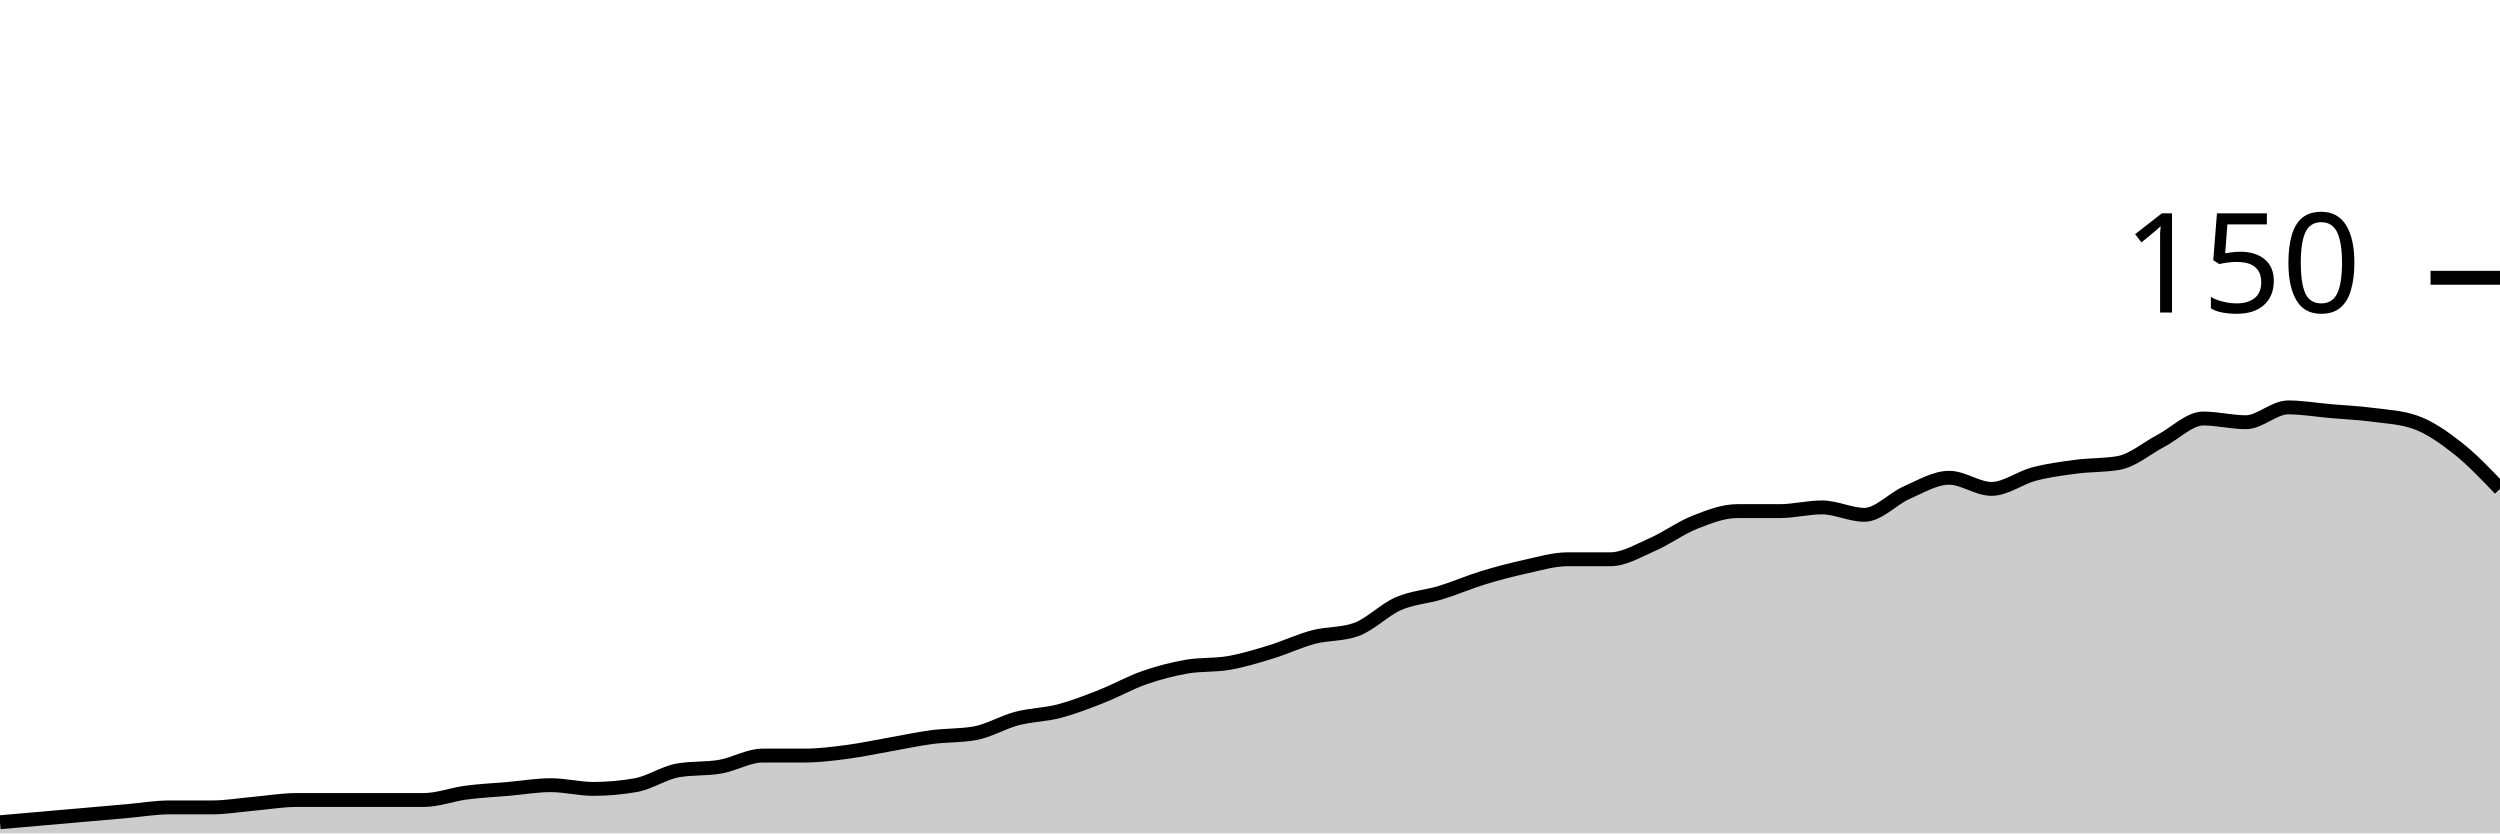
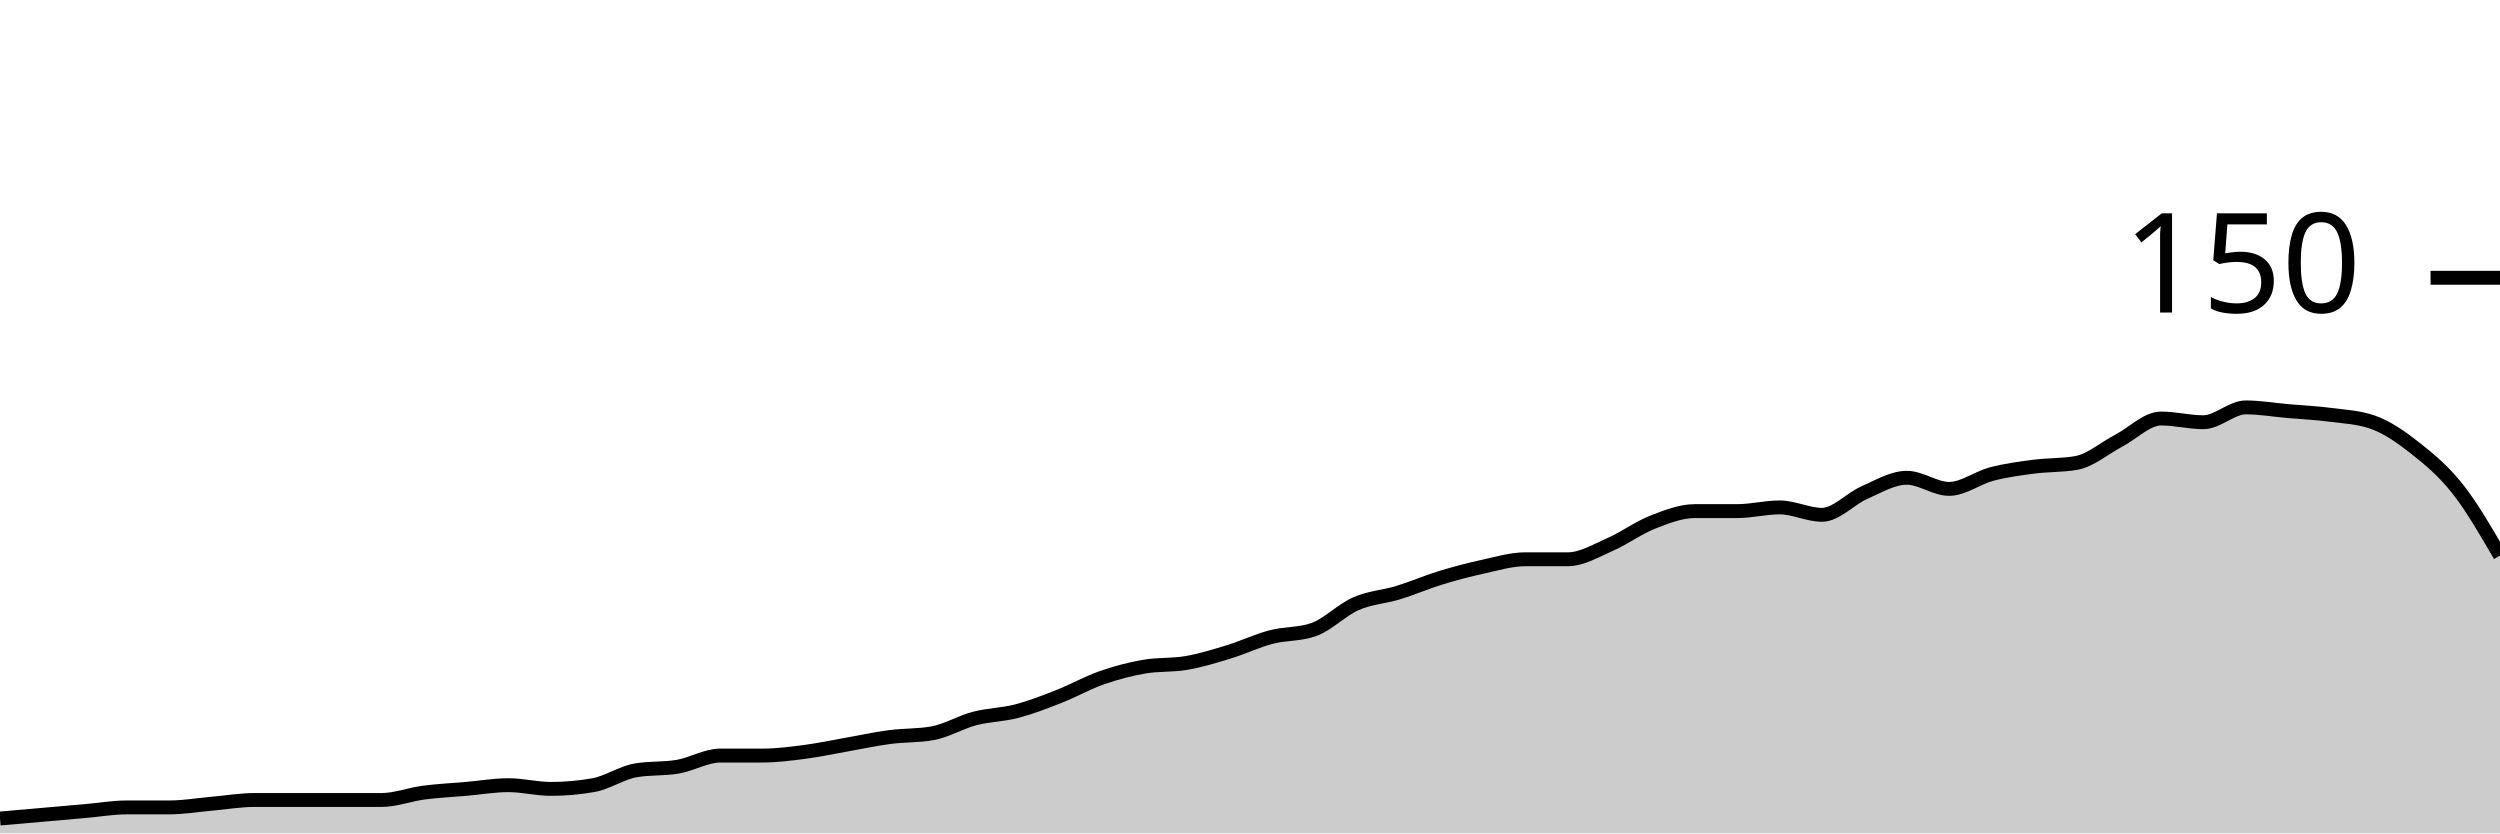
<svg xmlns="http://www.w3.org/2000/svg" viewBox="0 0 180 60">
  <g transform="translate(0,20)">
-     <path class="area" fill="rgba(0, 0, 0, 0.2)" d="M0,39.2C1.017,39.111,2.034,39.022,3.051,38.933C4.068,38.844,5.085,38.756,6.102,38.667C7.119,38.578,8.136,38.489,9.153,38.4C10.169,38.311,11.186,38.133,12.203,38.133C13.22,38.133,14.237,38.133,15.254,38.133C16.271,38.133,17.288,37.956,18.305,37.867C19.322,37.778,20.339,37.6,21.356,37.6C22.373,37.6,23.39,37.6,24.407,37.6C25.424,37.6,26.441,37.6,27.458,37.6C28.475,37.6,29.492,37.6,30.508,37.6C31.525,37.6,32.542,37.2,33.559,37.067C34.576,36.933,35.593,36.889,36.61,36.8C37.627,36.711,38.644,36.533,39.661,36.533C40.678,36.533,41.695,36.8,42.712,36.8C43.729,36.8,44.746,36.711,45.763,36.533C46.78,36.356,47.797,35.644,48.814,35.467C49.831,35.289,50.847,35.378,51.864,35.2C52.881,35.022,53.898,34.4,54.915,34.4C55.932,34.4,56.949,34.4,57.966,34.4C58.983,34.4,60,34.267,61.017,34.133C62.034,34,63.051,33.778,64.068,33.6C65.085,33.422,66.102,33.2,67.119,33.067C68.136,32.933,69.153,32.978,70.169,32.8C71.186,32.622,72.203,32,73.22,31.733C74.237,31.467,75.254,31.467,76.271,31.2C77.288,30.933,78.305,30.533,79.322,30.133C80.339,29.733,81.356,29.156,82.373,28.8C83.39,28.444,84.407,28.178,85.424,28C86.441,27.822,87.458,27.911,88.475,27.733C89.492,27.556,90.508,27.244,91.525,26.933C92.542,26.622,93.559,26.133,94.576,25.867C95.593,25.6,96.61,25.689,97.627,25.333C98.644,24.978,99.661,23.911,100.678,23.467C101.695,23.022,102.712,22.978,103.729,22.667C104.746,22.356,105.763,21.911,106.78,21.6C107.797,21.289,108.814,21.022,109.831,20.8C110.847,20.578,111.864,20.267,112.881,20.267C113.898,20.267,114.915,20.267,115.932,20.267C116.949,20.267,117.966,19.644,118.983,19.2C120,18.756,121.017,18,122.034,17.6C123.051,17.2,124.068,16.8,125.085,16.8C126.102,16.8,127.119,16.8,128.136,16.8C129.153,16.8,130.169,16.533,131.186,16.533C132.203,16.533,133.22,17.067,134.237,17.067C135.254,17.067,136.271,15.911,137.288,15.467C138.305,15.022,139.322,14.4,140.339,14.4C141.356,14.4,142.373,15.2,143.39,15.2C144.407,15.2,145.424,14.4,146.441,14.133C147.458,13.867,148.475,13.733,149.492,13.6C150.508,13.467,151.525,13.511,152.542,13.333C153.559,13.156,154.576,12.267,155.593,11.733C156.61,11.2,157.627,10.133,158.644,10.133C159.661,10.133,160.678,10.4,161.695,10.4C162.712,10.4,163.729,9.333,164.746,9.333C165.763,9.333,166.78,9.511,167.797,9.6C168.814,9.689,169.831,9.733,170.847,9.867C171.864,10,172.881,10.044,173.898,10.4C174.915,10.756,175.932,11.467,176.949,12.267C177.966,13.067,178.983,14.133,180,15.2L180,40C178.983,40,177.966,40,176.949,40C175.932,40,174.915,40,173.898,40C172.881,40,171.864,40,170.847,40C169.831,40,168.814,40,167.797,40C166.78,40,165.763,40,164.746,40C163.729,40,162.712,40,161.695,40C160.678,40,159.661,40,158.644,40C157.627,40,156.61,40,155.593,40C154.576,40,153.559,40,152.542,40C151.525,40,150.508,40,149.492,40C148.475,40,147.458,40,146.441,40C145.424,40,144.407,40,143.39,40C142.373,40,141.356,40,140.339,40C139.322,40,138.305,40,137.288,40C136.271,40,135.254,40,134.237,40C133.22,40,132.203,40,131.186,40C130.169,40,129.153,40,128.136,40C127.119,40,126.102,40,125.085,40C124.068,40,123.051,40,122.034,40C121.017,40,120,40,118.983,40C117.966,40,116.949,40,115.932,40C114.915,40,113.898,40,112.881,40C111.864,40,110.847,40,109.831,40C108.814,40,107.797,40,106.78,40C105.763,40,104.746,40,103.729,40C102.712,40,101.695,40,100.678,40C99.661,40,98.644,40,97.627,40C96.61,40,95.593,40,94.576,40C93.559,40,92.542,40,91.525,40C90.508,40,89.492,40,88.475,40C87.458,40,86.441,40,85.424,40C84.407,40,83.39,40,82.373,40C81.356,40,80.339,40,79.322,40C78.305,40,77.288,40,76.271,40C75.254,40,74.237,40,73.22,40C72.203,40,71.186,40,70.169,40C69.153,40,68.136,40,67.119,40C66.102,40,65.085,40,64.068,40C63.051,40,62.034,40,61.017,40C60,40,58.983,40,57.966,40C56.949,40,55.932,40,54.915,40C53.898,40,52.881,40,51.864,40C50.847,40,49.831,40,48.814,40C47.797,40,46.78,40,45.763,40C44.746,40,43.729,40,42.712,40C41.695,40,40.678,40,39.661,40C38.644,40,37.627,40,36.61,40C35.593,40,34.576,40,33.559,40C32.542,40,31.525,40,30.508,40C29.492,40,28.475,40,27.458,40C26.441,40,25.424,40,24.407,40C23.39,40,22.373,40,21.356,40C20.339,40,19.322,40,18.305,40C17.288,40,16.271,40,15.254,40C14.237,40,13.22,40,12.203,40C11.186,40,10.169,40,9.153,40C8.136,40,7.119,40,6.102,40C5.085,40,4.068,40,3.051,40C2.034,40,1.017,40,0,40Z" />
-     <path class="line" stroke="black" fill="none" d="M0,39.2C1.017,39.111,2.034,39.022,3.051,38.933C4.068,38.844,5.085,38.756,6.102,38.667C7.119,38.578,8.136,38.489,9.153,38.4C10.169,38.311,11.186,38.133,12.203,38.133C13.22,38.133,14.237,38.133,15.254,38.133C16.271,38.133,17.288,37.956,18.305,37.867C19.322,37.778,20.339,37.6,21.356,37.6C22.373,37.6,23.39,37.6,24.407,37.6C25.424,37.6,26.441,37.6,27.458,37.6C28.475,37.6,29.492,37.6,30.508,37.6C31.525,37.6,32.542,37.2,33.559,37.067C34.576,36.933,35.593,36.889,36.61,36.8C37.627,36.711,38.644,36.533,39.661,36.533C40.678,36.533,41.695,36.8,42.712,36.8C43.729,36.8,44.746,36.711,45.763,36.533C46.78,36.356,47.797,35.644,48.814,35.467C49.831,35.289,50.847,35.378,51.864,35.2C52.881,35.022,53.898,34.4,54.915,34.4C55.932,34.4,56.949,34.4,57.966,34.4C58.983,34.4,60,34.267,61.017,34.133C62.034,34,63.051,33.778,64.068,33.6C65.085,33.422,66.102,33.2,67.119,33.067C68.136,32.933,69.153,32.978,70.169,32.8C71.186,32.622,72.203,32,73.22,31.733C74.237,31.467,75.254,31.467,76.271,31.2C77.288,30.933,78.305,30.533,79.322,30.133C80.339,29.733,81.356,29.156,82.373,28.8C83.39,28.444,84.407,28.178,85.424,28C86.441,27.822,87.458,27.911,88.475,27.733C89.492,27.556,90.508,27.244,91.525,26.933C92.542,26.622,93.559,26.133,94.576,25.867C95.593,25.6,96.61,25.689,97.627,25.333C98.644,24.978,99.661,23.911,100.678,23.467C101.695,23.022,102.712,22.978,103.729,22.667C104.746,22.356,105.763,21.911,106.78,21.6C107.797,21.289,108.814,21.022,109.831,20.8C110.847,20.578,111.864,20.267,112.881,20.267C113.898,20.267,114.915,20.267,115.932,20.267C116.949,20.267,117.966,19.644,118.983,19.2C120,18.756,121.017,18,122.034,17.6C123.051,17.2,124.068,16.8,125.085,16.8C126.102,16.8,127.119,16.8,128.136,16.8C129.153,16.8,130.169,16.533,131.186,16.533C132.203,16.533,133.22,17.067,134.237,17.067C135.254,17.067,136.271,15.911,137.288,15.467C138.305,15.022,139.322,14.4,140.339,14.4C141.356,14.4,142.373,15.2,143.39,15.2C144.407,15.2,145.424,14.4,146.441,14.133C147.458,13.867,148.475,13.733,149.492,13.6C150.508,13.467,151.525,13.511,152.542,13.333C153.559,13.156,154.576,12.267,155.593,11.733C156.61,11.2,157.627,10.133,158.644,10.133C159.661,10.133,160.678,10.4,161.695,10.4C162.712,10.4,163.729,9.333,164.746,9.333C165.763,9.333,166.78,9.511,167.797,9.6C168.814,9.689,169.831,9.733,170.847,9.867C171.864,10,172.881,10.044,173.898,10.4C174.915,10.756,175.932,11.467,176.949,12.267C177.966,13.067,178.983,14.133,180,15.2" />
+     <path class="area" fill="rgba(0, 0, 0, 0.2)" d="M0,38.933C1.017,38.844,2.034,38.756,3.051,38.667C4.068,38.578,5.085,38.489,6.102,38.4C7.119,38.311,8.136,38.133,9.153,38.133C10.169,38.133,11.186,38.133,12.203,38.133C13.22,38.133,14.237,37.956,15.254,37.867C16.271,37.778,17.288,37.6,18.305,37.6C19.322,37.6,20.339,37.6,21.356,37.6C22.373,37.6,23.39,37.6,24.407,37.6C25.424,37.6,26.441,37.6,27.458,37.6C28.475,37.6,29.492,37.2,30.508,37.067C31.525,36.933,32.542,36.889,33.559,36.8C34.576,36.711,35.593,36.533,36.61,36.533C37.627,36.533,38.644,36.8,39.661,36.8C40.678,36.8,41.695,36.711,42.712,36.533C43.729,36.356,44.746,35.644,45.763,35.467C46.78,35.289,47.797,35.378,48.814,35.2C49.831,35.022,50.847,34.4,51.864,34.4C52.881,34.4,53.898,34.4,54.915,34.4C55.932,34.4,56.949,34.267,57.966,34.133C58.983,34,60,33.778,61.017,33.6C62.034,33.422,63.051,33.2,64.068,33.067C65.085,32.933,66.102,32.978,67.119,32.8C68.136,32.622,69.153,32,70.169,31.733C71.186,31.467,72.203,31.467,73.22,31.2C74.237,30.933,75.254,30.533,76.271,30.133C77.288,29.733,78.305,29.156,79.322,28.8C80.339,28.444,81.356,28.178,82.373,28C83.39,27.822,84.407,27.911,85.424,27.733C86.441,27.556,87.458,27.244,88.475,26.933C89.492,26.622,90.508,26.133,91.525,25.867C92.542,25.6,93.559,25.689,94.576,25.333C95.593,24.978,96.61,23.911,97.627,23.467C98.644,23.022,99.661,22.978,100.678,22.667C101.695,22.356,102.712,21.911,103.729,21.6C104.746,21.289,105.763,21.022,106.78,20.8C107.797,20.578,108.814,20.267,109.831,20.267C110.847,20.267,111.864,20.267,112.881,20.267C113.898,20.267,114.915,19.644,115.932,19.2C116.949,18.756,117.966,18,118.983,17.6C120,17.2,121.017,16.8,122.034,16.8C123.051,16.8,124.068,16.8,125.085,16.8C126.102,16.8,127.119,16.533,128.136,16.533C129.153,16.533,130.169,17.067,131.186,17.067C132.203,17.067,133.22,15.911,134.237,15.467C135.254,15.022,136.271,14.4,137.288,14.4C138.305,14.4,139.322,15.2,140.339,15.2C141.356,15.2,142.373,14.4,143.39,14.133C144.407,13.867,145.424,13.733,146.441,13.6C147.458,13.467,148.475,13.511,149.492,13.333C150.508,13.156,151.525,12.267,152.542,11.733C153.559,11.2,154.576,10.133,155.593,10.133C156.61,10.133,157.627,10.4,158.644,10.4C159.661,10.4,160.678,9.333,161.695,9.333C162.712,9.333,163.729,9.511,164.746,9.6C165.763,9.689,166.78,9.733,167.797,9.867C168.814,10,169.831,10.044,170.847,10.4C171.864,10.756,172.881,11.467,173.898,12.267C174.915,13.067,175.932,13.911,176.949,15.2C177.966,16.489,178.983,18.244,180,20L180,40C178.983,40,177.966,40,176.949,40C175.932,40,174.915,40,173.898,40C172.881,40,171.864,40,170.847,40C169.831,40,168.814,40,167.797,40C166.78,40,165.763,40,164.746,40C163.729,40,162.712,40,161.695,40C160.678,40,159.661,40,158.644,40C157.627,40,156.61,40,155.593,40C154.576,40,153.559,40,152.542,40C151.525,40,150.508,40,149.492,40C148.475,40,147.458,40,146.441,40C145.424,40,144.407,40,143.39,40C142.373,40,141.356,40,140.339,40C139.322,40,138.305,40,137.288,40C136.271,40,135.254,40,134.237,40C133.22,40,132.203,40,131.186,40C130.169,40,129.153,40,128.136,40C127.119,40,126.102,40,125.085,40C124.068,40,123.051,40,122.034,40C121.017,40,120,40,118.983,40C117.966,40,116.949,40,115.932,40C114.915,40,113.898,40,112.881,40C111.864,40,110.847,40,109.831,40C108.814,40,107.797,40,106.78,40C105.763,40,104.746,40,103.729,40C102.712,40,101.695,40,100.678,40C99.661,40,98.644,40,97.627,40C96.61,40,95.593,40,94.576,40C93.559,40,92.542,40,91.525,40C90.508,40,89.492,40,88.475,40C87.458,40,86.441,40,85.424,40C84.407,40,83.39,40,82.373,40C81.356,40,80.339,40,79.322,40C78.305,40,77.288,40,76.271,40C75.254,40,74.237,40,73.22,40C72.203,40,71.186,40,70.169,40C69.153,40,68.136,40,67.119,40C66.102,40,65.085,40,64.068,40C63.051,40,62.034,40,61.017,40C60,40,58.983,40,57.966,40C56.949,40,55.932,40,54.915,40C53.898,40,52.881,40,51.864,40C50.847,40,49.831,40,48.814,40C47.797,40,46.78,40,45.763,40C44.746,40,43.729,40,42.712,40C41.695,40,40.678,40,39.661,40C38.644,40,37.627,40,36.61,40C35.593,40,34.576,40,33.559,40C32.542,40,31.525,40,30.508,40C29.492,40,28.475,40,27.458,40C26.441,40,25.424,40,24.407,40C23.39,40,22.373,40,21.356,40C20.339,40,19.322,40,18.305,40C17.288,40,16.271,40,15.254,40C14.237,40,13.22,40,12.203,40C11.186,40,10.169,40,9.153,40C8.136,40,7.119,40,6.102,40C5.085,40,4.068,40,3.051,40C2.034,40,1.017,40,0,40Z" />
+     <path class="line" stroke="black" fill="none" d="M0,38.933C1.017,38.844,2.034,38.756,3.051,38.667C4.068,38.578,5.085,38.489,6.102,38.4C7.119,38.311,8.136,38.133,9.153,38.133C10.169,38.133,11.186,38.133,12.203,38.133C13.22,38.133,14.237,37.956,15.254,37.867C16.271,37.778,17.288,37.6,18.305,37.6C19.322,37.6,20.339,37.6,21.356,37.6C22.373,37.6,23.39,37.6,24.407,37.6C25.424,37.6,26.441,37.6,27.458,37.6C28.475,37.6,29.492,37.2,30.508,37.067C31.525,36.933,32.542,36.889,33.559,36.8C34.576,36.711,35.593,36.533,36.61,36.533C37.627,36.533,38.644,36.8,39.661,36.8C40.678,36.8,41.695,36.711,42.712,36.533C43.729,36.356,44.746,35.644,45.763,35.467C46.78,35.289,47.797,35.378,48.814,35.2C49.831,35.022,50.847,34.4,51.864,34.4C52.881,34.4,53.898,34.4,54.915,34.4C55.932,34.4,56.949,34.267,57.966,34.133C58.983,34,60,33.778,61.017,33.6C62.034,33.422,63.051,33.2,64.068,33.067C65.085,32.933,66.102,32.978,67.119,32.8C68.136,32.622,69.153,32,70.169,31.733C71.186,31.467,72.203,31.467,73.22,31.2C74.237,30.933,75.254,30.533,76.271,30.133C77.288,29.733,78.305,29.156,79.322,28.8C80.339,28.444,81.356,28.178,82.373,28C83.39,27.822,84.407,27.911,85.424,27.733C86.441,27.556,87.458,27.244,88.475,26.933C89.492,26.622,90.508,26.133,91.525,25.867C92.542,25.6,93.559,25.689,94.576,25.333C95.593,24.978,96.61,23.911,97.627,23.467C98.644,23.022,99.661,22.978,100.678,22.667C101.695,22.356,102.712,21.911,103.729,21.6C104.746,21.289,105.763,21.022,106.78,20.8C107.797,20.578,108.814,20.267,109.831,20.267C110.847,20.267,111.864,20.267,112.881,20.267C113.898,20.267,114.915,19.644,115.932,19.2C116.949,18.756,117.966,18,118.983,17.6C120,17.2,121.017,16.8,122.034,16.8C123.051,16.8,124.068,16.8,125.085,16.8C126.102,16.8,127.119,16.533,128.136,16.533C129.153,16.533,130.169,17.067,131.186,17.067C132.203,17.067,133.22,15.911,134.237,15.467C135.254,15.022,136.271,14.4,137.288,14.4C138.305,14.4,139.322,15.2,140.339,15.2C141.356,15.2,142.373,14.4,143.39,14.133C144.407,13.867,145.424,13.733,146.441,13.6C147.458,13.467,148.475,13.511,149.492,13.333C150.508,13.156,151.525,12.267,152.542,11.733C153.559,11.2,154.576,10.133,155.593,10.133C156.61,10.133,157.627,10.4,158.644,10.4C159.661,10.4,160.678,9.333,161.695,9.333C162.712,9.333,163.729,9.511,164.746,9.6C165.763,9.689,166.78,9.733,167.797,9.867C168.814,10,169.831,10.044,170.847,10.4C171.864,10.756,172.881,11.467,173.898,12.267C174.915,13.067,175.932,13.911,176.949,15.2C177.966,16.489,178.983,18.244,180,20" />
    <path class="axis-ceiling" stroke-width="1" stroke="black" fill="none" d="M175,0L180,0" />
    <text class="axis-ceiling-label" font-family="sans-serif" text-anchor="end" font-size="10px" x="170" y="2.5">150</text>
  </g>
</svg>
